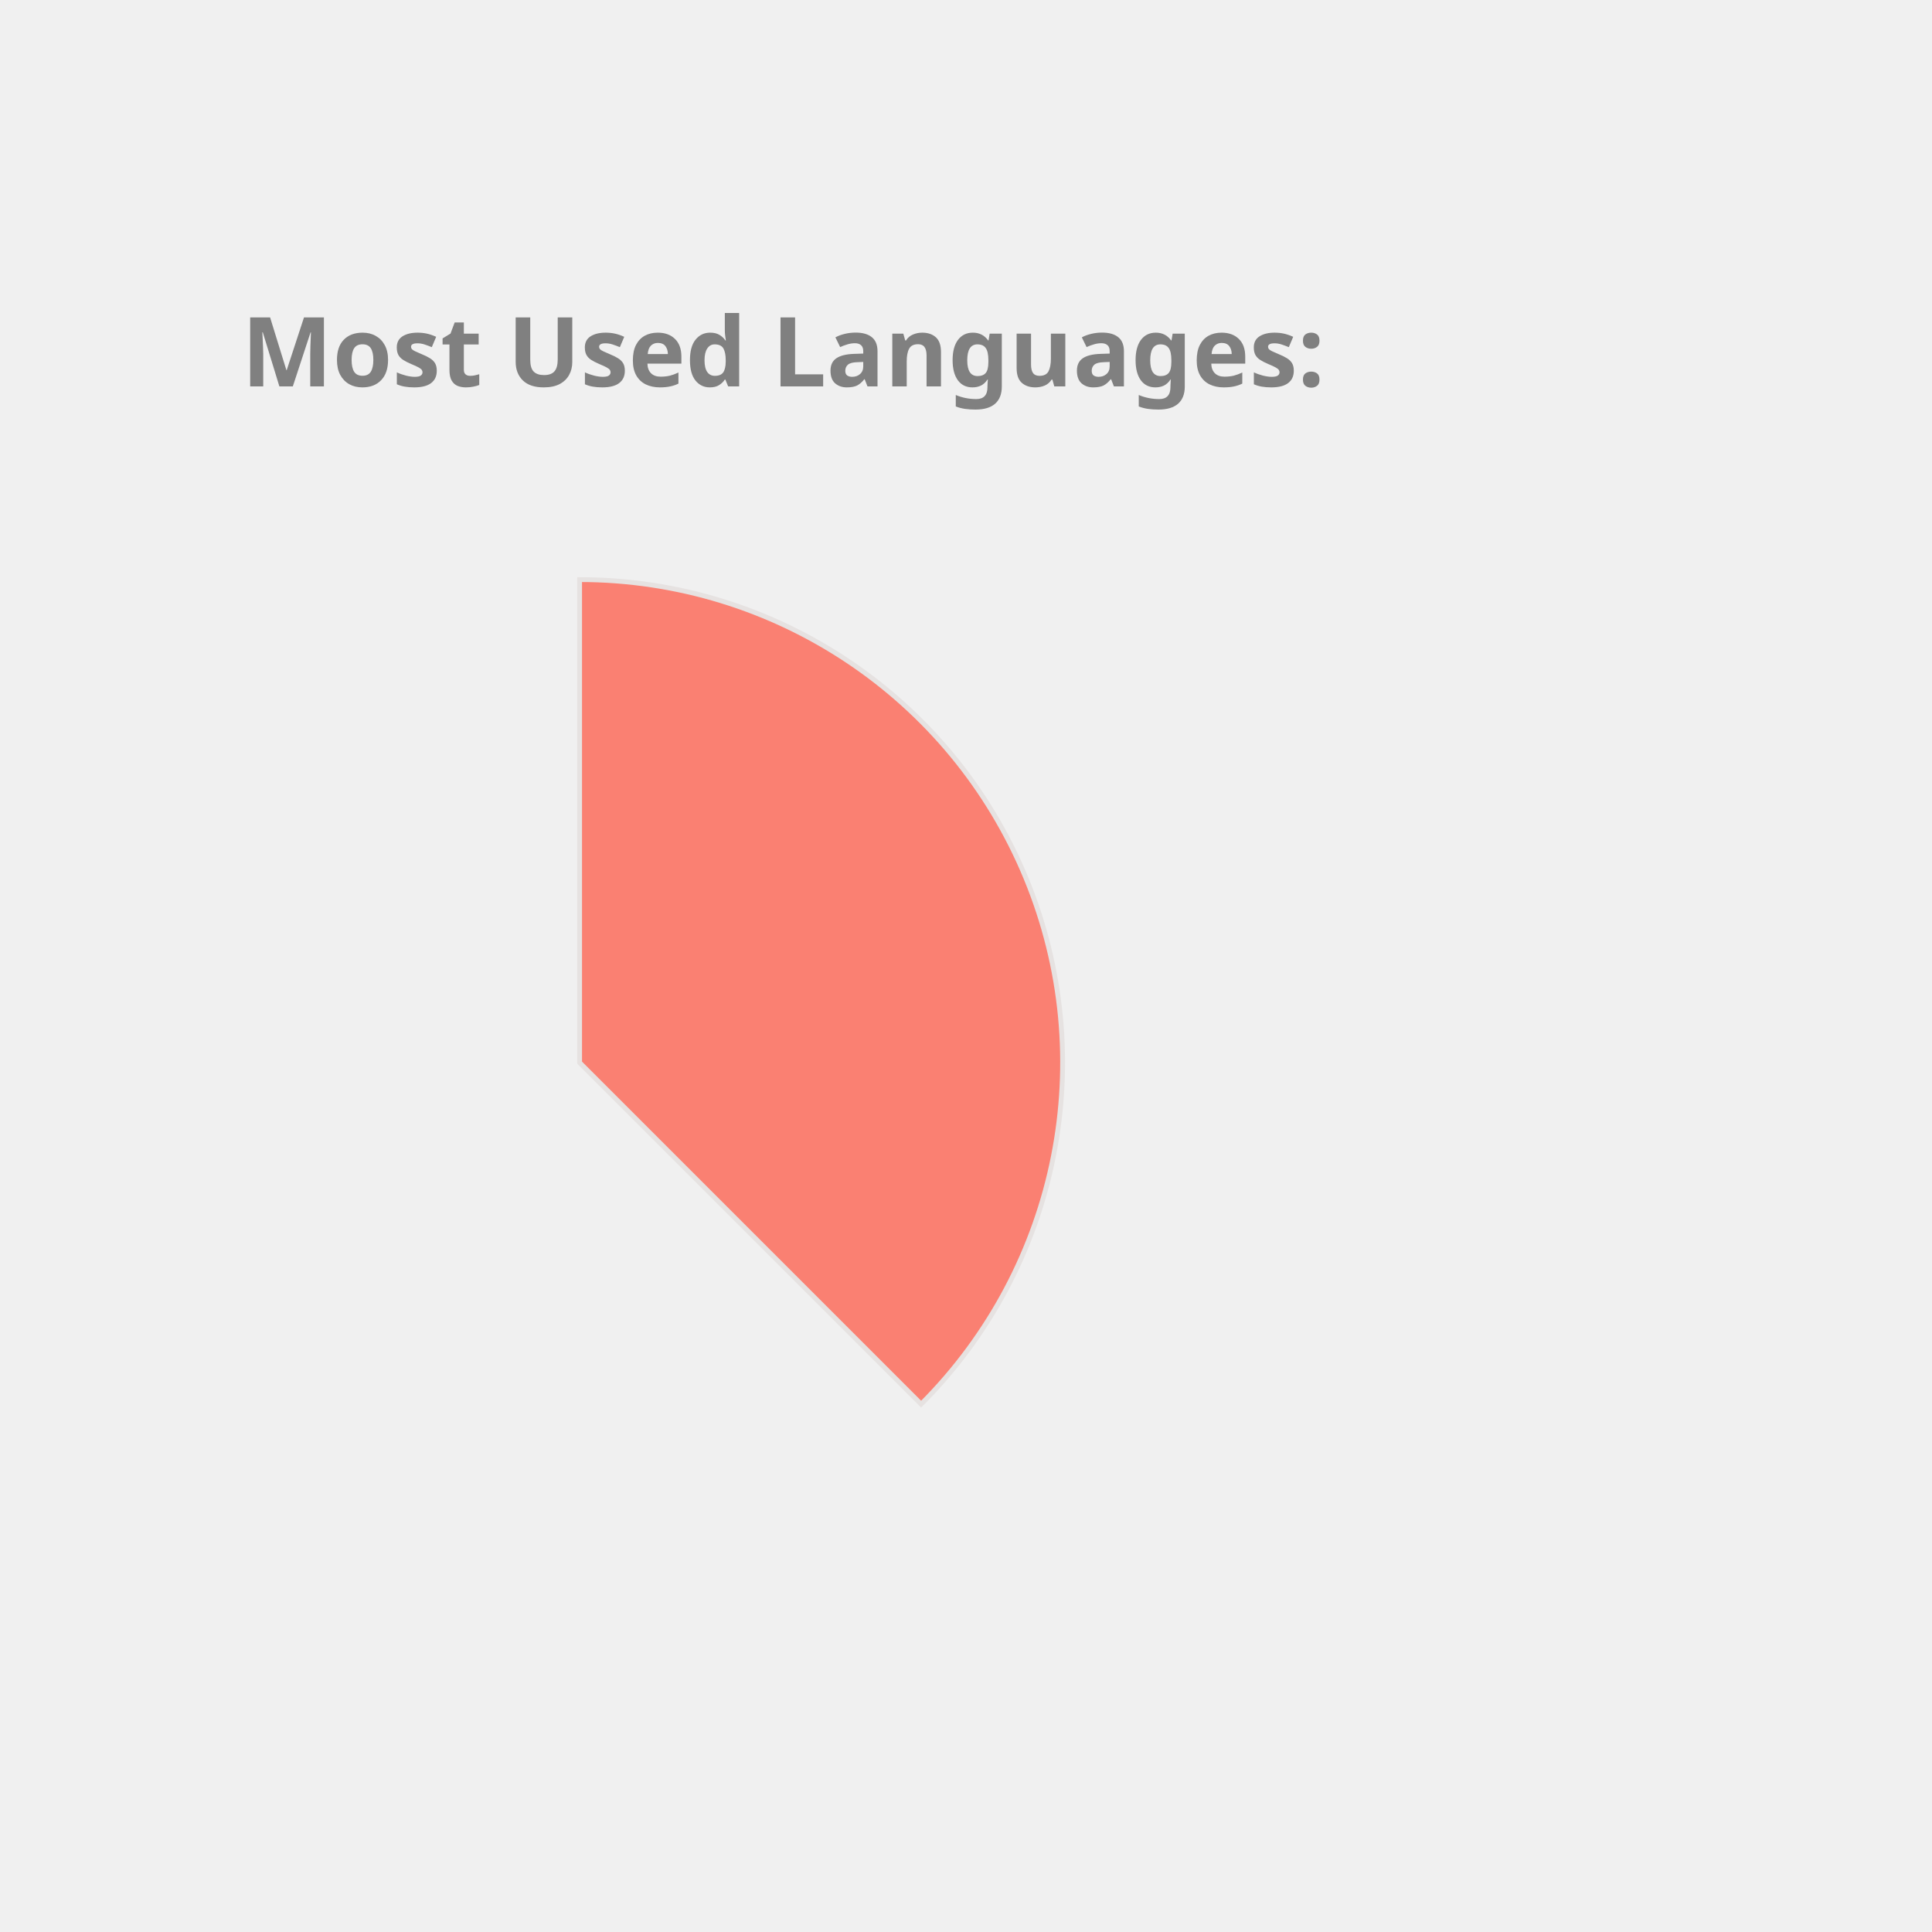
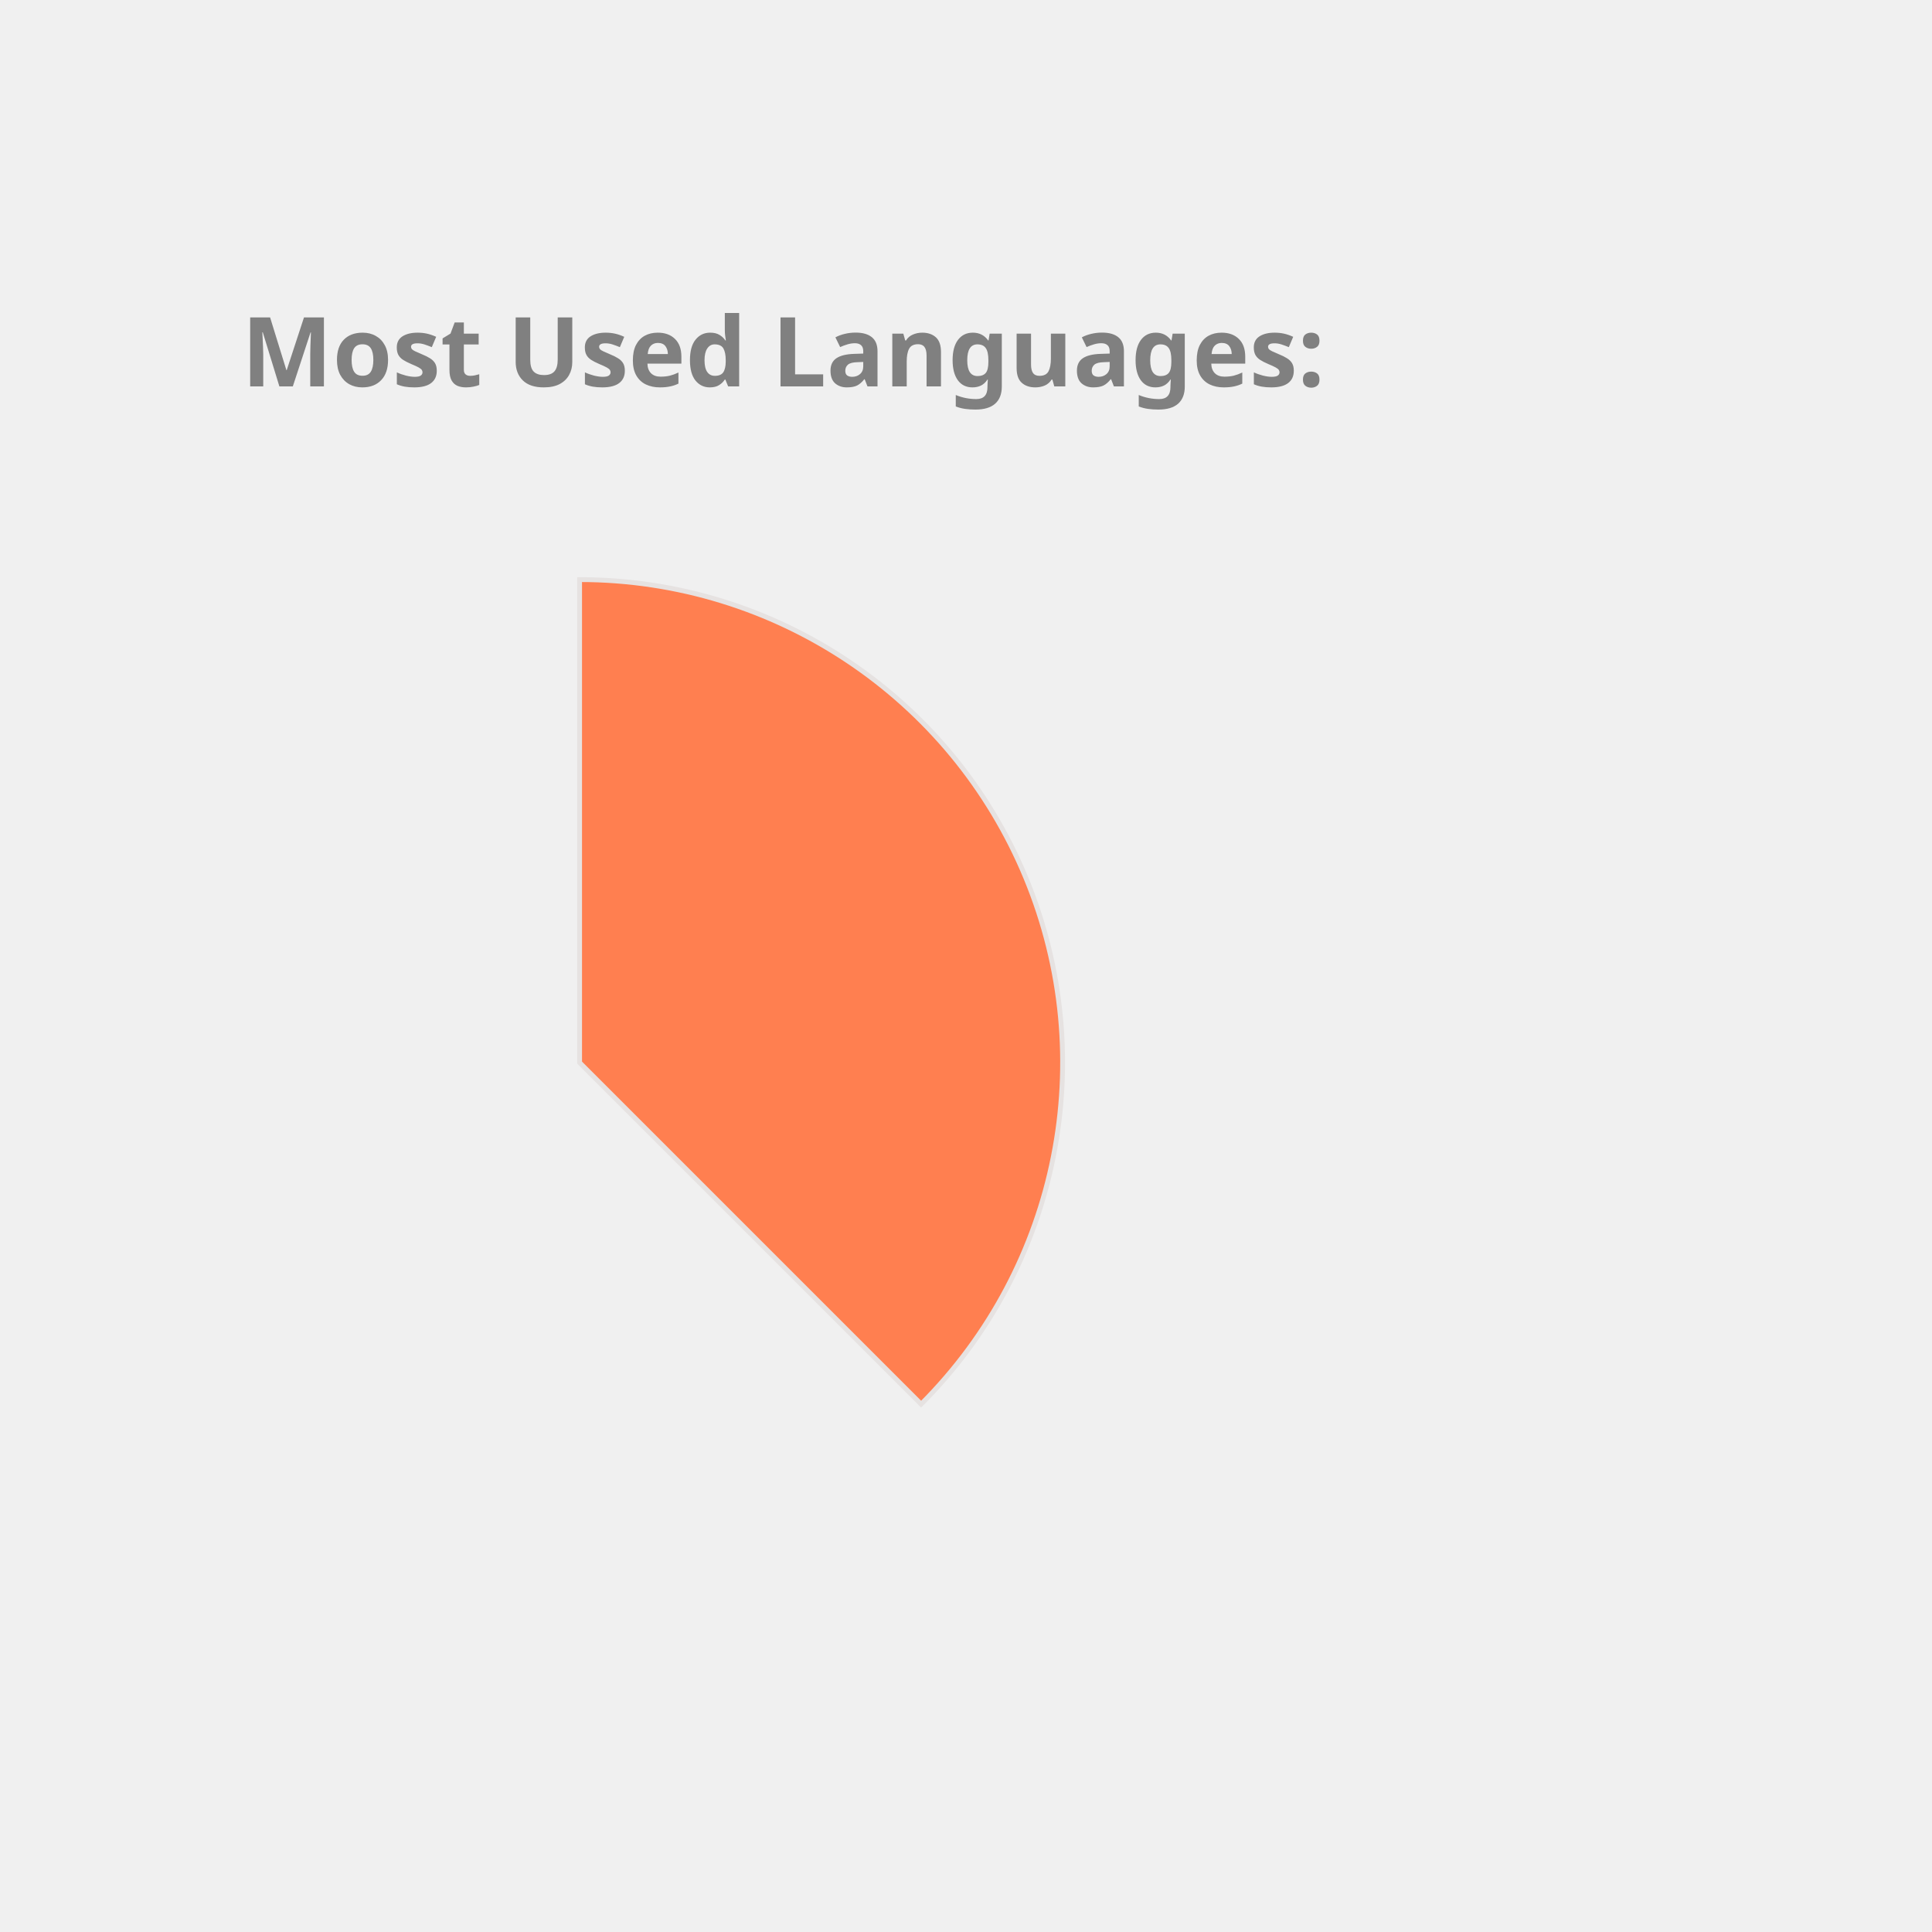
<svg xmlns="http://www.w3.org/2000/svg" height="350px" width="350px" viewBox="0 0 400 400">
  <style> 
        .label {
                font: bold 20px sans-serif;
                color: #404040;
                -webkit-text-stroke: 1px white;
        }

        path {
                stroke: #E6E2E1;
                stroke-width: 1px;
                transform: translate(60px, 100px);
        }

        .path_1 {
                animation: fadeIn 5s linear forwards;
        }

        .path_2 {
                transform: scale(0);
                animation: fadeIn 5s linear forwards 5s;
        }


        
        .path_3 {
                transform: scale(0);
                animation: fadeIn 5s linear forwards 10s;
        }


        .path_4 {
                transform: scale(0);
                animation: fadeIn 5s linear forwards 15s;
        }

        .path_5 {
                transform: scale(0);
                animation: fadeIn 5s linear forwards 20s;
        }

        .path_6 {
                transform: scale(0);
                animation: fadeIn 5s linear forwards 25s;
        }

        .path_7 {
                transform: scale(0);
                animation: fadeIn 5s linear forwards 30s;
        }

        .path_8 {
                transform: scale(0);
                animation: fadeIn 5s linear forwards 35s;
        }

        .path_9 {
                transform: scale(0);
                animation: fadeIn 5s linear forwards 40s;
        }

        .path_10 {
                transform: scale(0);
                animation: fadeIn 5s linear forwards 45s;
        }

        @keyframes fadeIn {
                0% {                        
                        transform: translate(250px, 300px) rotate(0deg) scale(0);
                        
                }
                50% {
                        transform: translate(150px, 220px) rotate(180deg) scale(0.5);
                        
                }
                
                100% {
                        transform: translate(60px, 120px) rotate(360deg) scale(1);
                        
                }
        }
        .txt_1 {
                opacity: 0;
                animation: txtShow 5s linear forwards 0s;
        }

        .txt_2 {
                opacity: 0;
                animation: txtShow 5s linear forwards 5s;
        }

        .txt_3 {
                opacity: 0;
                animation: txtShow 5s linear forwards 10s;
        }

        .txt_4 {
                opacity: 0;
                animation: txtShow 5s linear forwards 15s;
        }

        .txt_5 {
                opacity: 0;
                animation: txtShow 5s linear forwards 20s;
        }

        .txt_6 {
                opacity: 0;
                animation: txtShow 5s linear forwards 25s;
        }

        .txt_7 {
                opacity: 0;
                animation: txtShow 5s linear forwards 30s;
        }

        .txt_8 {
                opacity: 0;
                animation: txtShow 5s linear forwards 35s;
        }

        .txt_9 {
                opacity: 0;
                animation: txtShow 5s linear forwards 40s;
        }

        .txt_10 {
                opacity: 0;
                animation: txtShow 5s linear forwards 45s;
        }

        @keyframes txtShow {
                0% {                        
                        opacity: 0;
                        transform: translate(0px, 0px) scale(0);
                }
                100% {
                        opacity: 1;
                        transform: translate(0px, 0px) scale(1);
                        
                }
        }
</style>
-   <path class="path_1" d="M 60,120 L 60,20 A 100,100 0 0 1 130.711,190.711 Z" fill="Salmon" stroke="#fff" stroke-width="2" />
-   <text class="txt_1" x="260" y="150" fill="Salmon" stroke="Salmon" stroke-width="1">Java</text>
-   <path class="path_2" d="M 60,120 L 130.711,190.711 A 100,100 0 0 1 -19.779,180.293 Z" fill="MediumSlateBlue" stroke="#fff" stroke-width="2" />
-   <text class="txt_2" x="260" y="170" fill="MediumSlateBlue" stroke="MediumSlateBlue" stroke-width="1">TypeScript</text>
-   <path class="path_3" d="M 60,120 L -19.779,180.293 A 100,100 0 0 1 -30.483,77.422 Z" fill="Orange" stroke="#fff" stroke-width="2" />
-   <text class="txt_3" x="260" y="190" fill="Orange" stroke="Orange" stroke-width="1">JavaScript</text>
-   <path class="path_4" d="M 60,120 L -30.483,77.422 A 100,100 0 0 1 -11.154,49.735 Z" fill="LightSeaGreen" stroke="#fff" stroke-width="2" />
-   <text class="txt_4" x="260" y="210" fill="LightSeaGreen" stroke="LightSeaGreen" stroke-width="1">HTML</text>
-   <path class="path_5" d="M 60,120 L -11.154,49.735 A 100,100 0 0 1 9.638,33.608 Z" fill="Crimson" stroke="#fff" stroke-width="2" />
-   <text class="txt_5" x="260" y="230" fill="Crimson" stroke="Crimson" stroke-width="1">Sass</text>
-   <path class="path_6" d="M 60,120 L 9.638,33.608 A 100,100 0 0 1 29.696,24.702 Z" fill="Coral" stroke="#fff" stroke-width="2" />
-   <text class="txt_6" x="260" y="250" fill="Coral" stroke="Coral" stroke-width="1">CSS</text>
-   <path class="path_7" d="M 60,120 L 29.696,24.702 A 100,100 0 0 1 39.414,22.142 Z" fill="Tomato" stroke="#fff" stroke-width="2" />
-   <text class="txt_7" x="260" y="270" fill="Tomato" stroke="Tomato" stroke-width="1">Python</text>
-   <path class="path_8" d="M 60,120 L 39.414,22.142 A 100,100 0 0 1 48.714,20.639 Z" fill="RosyBrown" stroke="#fff" stroke-width="2" />
-   <text class="txt_8" x="260" y="290" fill="RosyBrown" stroke="RosyBrown" stroke-width="1">Batchfile</text>
-   <path class="path_9" d="M 60,120 L 48.714,20.639 A 100,100 0 0 1 54.976,20.126 Z" fill="Chocolate" stroke="#fff" stroke-width="2" />
-   <text class="txt_9" x="260" y="310" fill="Chocolate" stroke="Chocolate" stroke-width="1">SCSS</text>
-   <path class="path_10" d="M 60,120 L 54.976,20.126 A 100,100 0 0 1 59.372,20.002 Z" fill="SteelBlue" stroke="#fff" stroke-width="2" />
-   <text class="txt_10" x="260" y="330" fill="SteelBlue" stroke="SteelBlue" stroke-width="1">Mustache</text>
+   <path class="path_1" d="M 60,120 L 60,20 A 100,100 0 0 1 130.711,190.711 Z" fill="Coral" stroke="#fff" stroke-width="2" />
+   <text class="txt_1" x="260" y="150" fill="Coral" stroke="Coral" stroke-width="1">Java</text>
+   <path class="path_2" d="M 60,120 L 130.711,190.711 A 100,100 0 0 1 -19.779,180.293 Z" fill="Tomato" stroke="#fff" stroke-width="2" />
+   <text class="txt_2" x="260" y="170" fill="Tomato" stroke="Tomato" stroke-width="1">TypeScript</text>
+   <path class="path_3" d="M 60,120 L -19.779,180.293 A 100,100 0 0 1 -30.483,77.422 Z" fill="MediumAquaMarine" stroke="#fff" stroke-width="2" />
+   <text class="txt_3" x="260" y="190" fill="MediumAquaMarine" stroke="MediumAquaMarine" stroke-width="1">JavaScript</text>
+   <path class="path_4" d="M 60,120 L -30.483,77.422 A 100,100 0 0 1 -11.154,49.735 Z" fill="SteelBlue" stroke="#fff" stroke-width="2" />
+   <text class="txt_4" x="260" y="210" fill="SteelBlue" stroke="SteelBlue" stroke-width="1">HTML</text>
+   <path class="path_5" d="M 60,120 L -11.154,49.735 A 100,100 0 0 1 9.638,33.608 Z" fill="RosyBrown" stroke="#fff" stroke-width="2" />
+   <text class="txt_5" x="260" y="230" fill="RosyBrown" stroke="RosyBrown" stroke-width="1">Sass</text>
+   <path class="path_6" d="M 60,120 L 9.638,33.608 A 100,100 0 0 1 29.696,24.702 Z" fill="MediumTurquoise" stroke="#fff" stroke-width="2" />
+   <text class="txt_6" x="260" y="250" fill="MediumTurquoise" stroke="MediumTurquoise" stroke-width="1">CSS</text>
+   <path class="path_7" d="M 60,120 L 29.696,24.702 A 100,100 0 0 1 39.414,22.142 Z" fill="Orange" stroke="#fff" stroke-width="2" />
+   <text class="txt_7" x="260" y="270" fill="Orange" stroke="Orange" stroke-width="1">Python</text>
+   <path class="path_8" d="M 60,120 L 39.414,22.142 A 100,100 0 0 1 48.714,20.639 Z" fill="LightSeaGreen" stroke="#fff" stroke-width="2" />
+   <text class="txt_8" x="260" y="290" fill="LightSeaGreen" stroke="LightSeaGreen" stroke-width="1">Batchfile</text>
+   <path class="path_9" d="M 60,120 L 48.714,20.639 A 100,100 0 0 1 54.976,20.126 Z" fill="Tan" stroke="#fff" stroke-width="2" />
+   <text class="txt_9" x="260" y="310" fill="Tan" stroke="Tan" stroke-width="1">SCSS</text>
+   <path class="path_10" d="M 60,120 L 54.976,20.126 A 100,100 0 0 1 59.372,20.002 Z" fill="Orchid" stroke="#fff" stroke-width="2" />
+   <text class="txt_10" x="260" y="330" fill="Orchid" stroke="Orchid" stroke-width="1">Mustache</text>
  <g class="label">
    <text x="50" y="80" fill="grey">Most Used Languages:</text>
  </g>
</svg>
